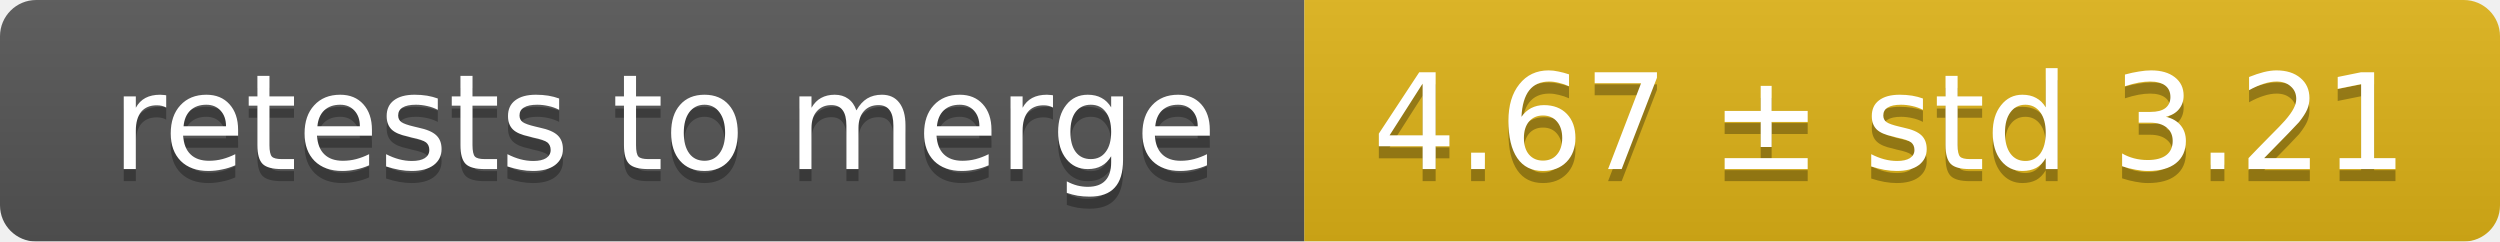
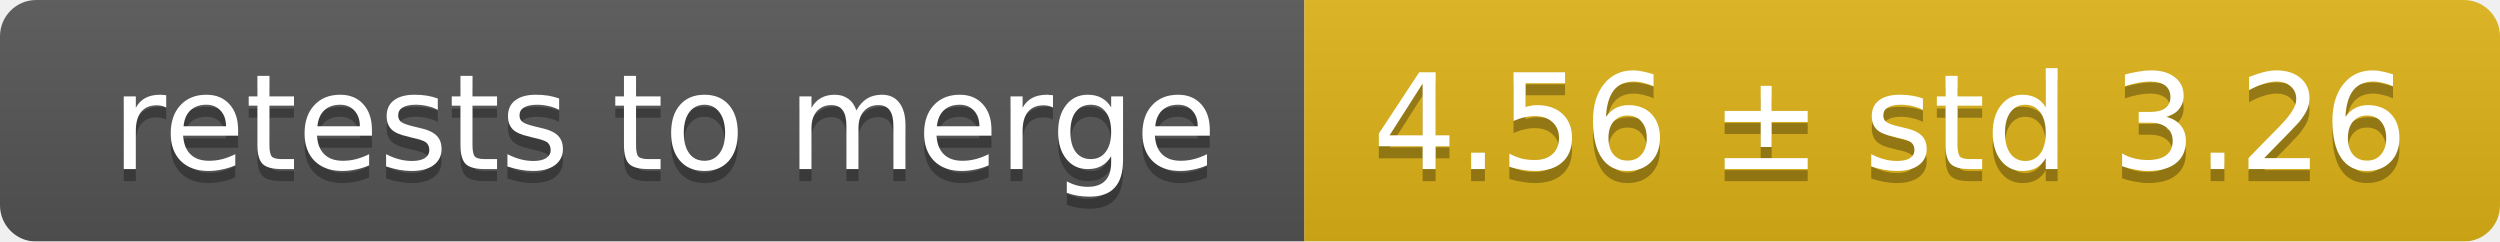
<svg xmlns="http://www.w3.org/2000/svg" width="207" height="20">
  <linearGradient id="smooth" x2="0" y2="100%">
    <stop offset="0" stop-color="#bbb" stop-opacity=".1" />
    <stop offset="1" stop-opacity=".1" />
  </linearGradient>
  <mask id="round">
    <rect width="207" height="20" rx="3" fill="#fff" />
  </mask>
  <g mask="url(#round)">
    <rect width="108" height="20" fill="#555" />
    <rect x="108" width="99" height="20" fill="#dfb317" />
    <rect width="207" height="20" fill="url(#smooth)" />
  </g>
  <g fill="#fff" text-anchor="middle" font-family="DejaVu Sans,Verdana,Geneva,sans-serif" font-size="11">
    <text x="55" y="15" fill="#010101" fill-opacity=".3">retests to merge</text>
    <text x="55" y="14">retests to merge</text>
-     <text x="156.5" y="15" fill="#010101" fill-opacity=".3">4.67 ± std 3.21</text>
-     <text x="156.5" y="14">4.67 ± std 3.21</text>
+     <text x="156.5" y="15" fill="#010101" fill-opacity=".3">4.56 ± std 3.26</text>
+     <text x="156.5" y="14">4.56 ± std 3.26</text>
  </g>
</svg>
